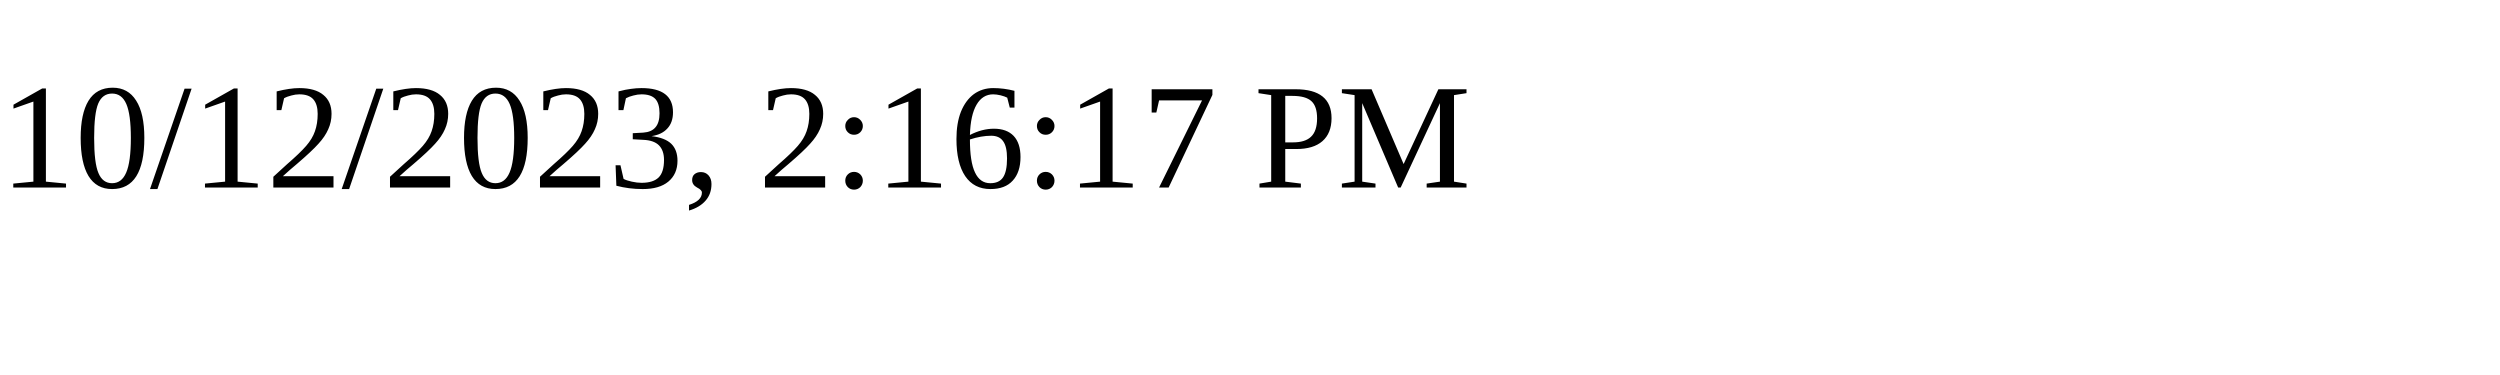
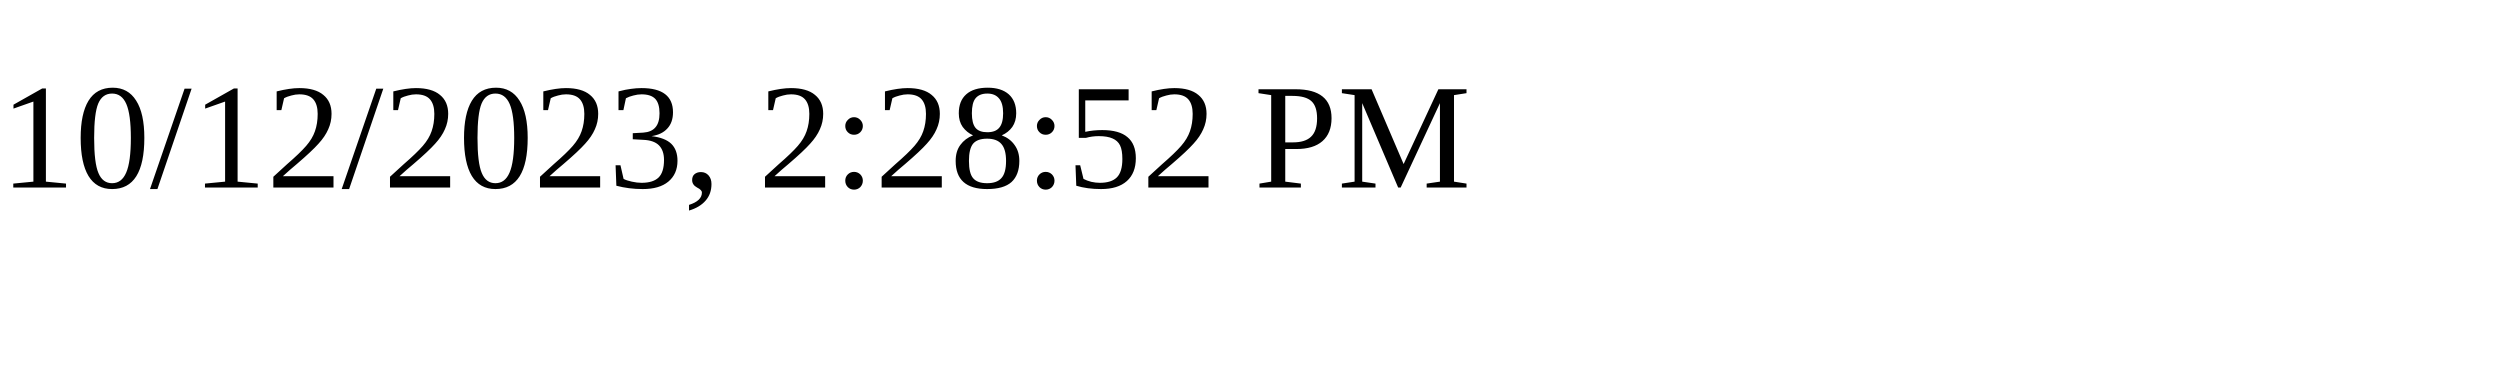
<svg xmlns="http://www.w3.org/2000/svg" height="30" width="200">
-   <text x="0" y="15">10/12/2023, 2:16:17 PM</text>
+   <text x="0" y="15">10/12/2023, 2:28:52 PM</text>
</svg>
